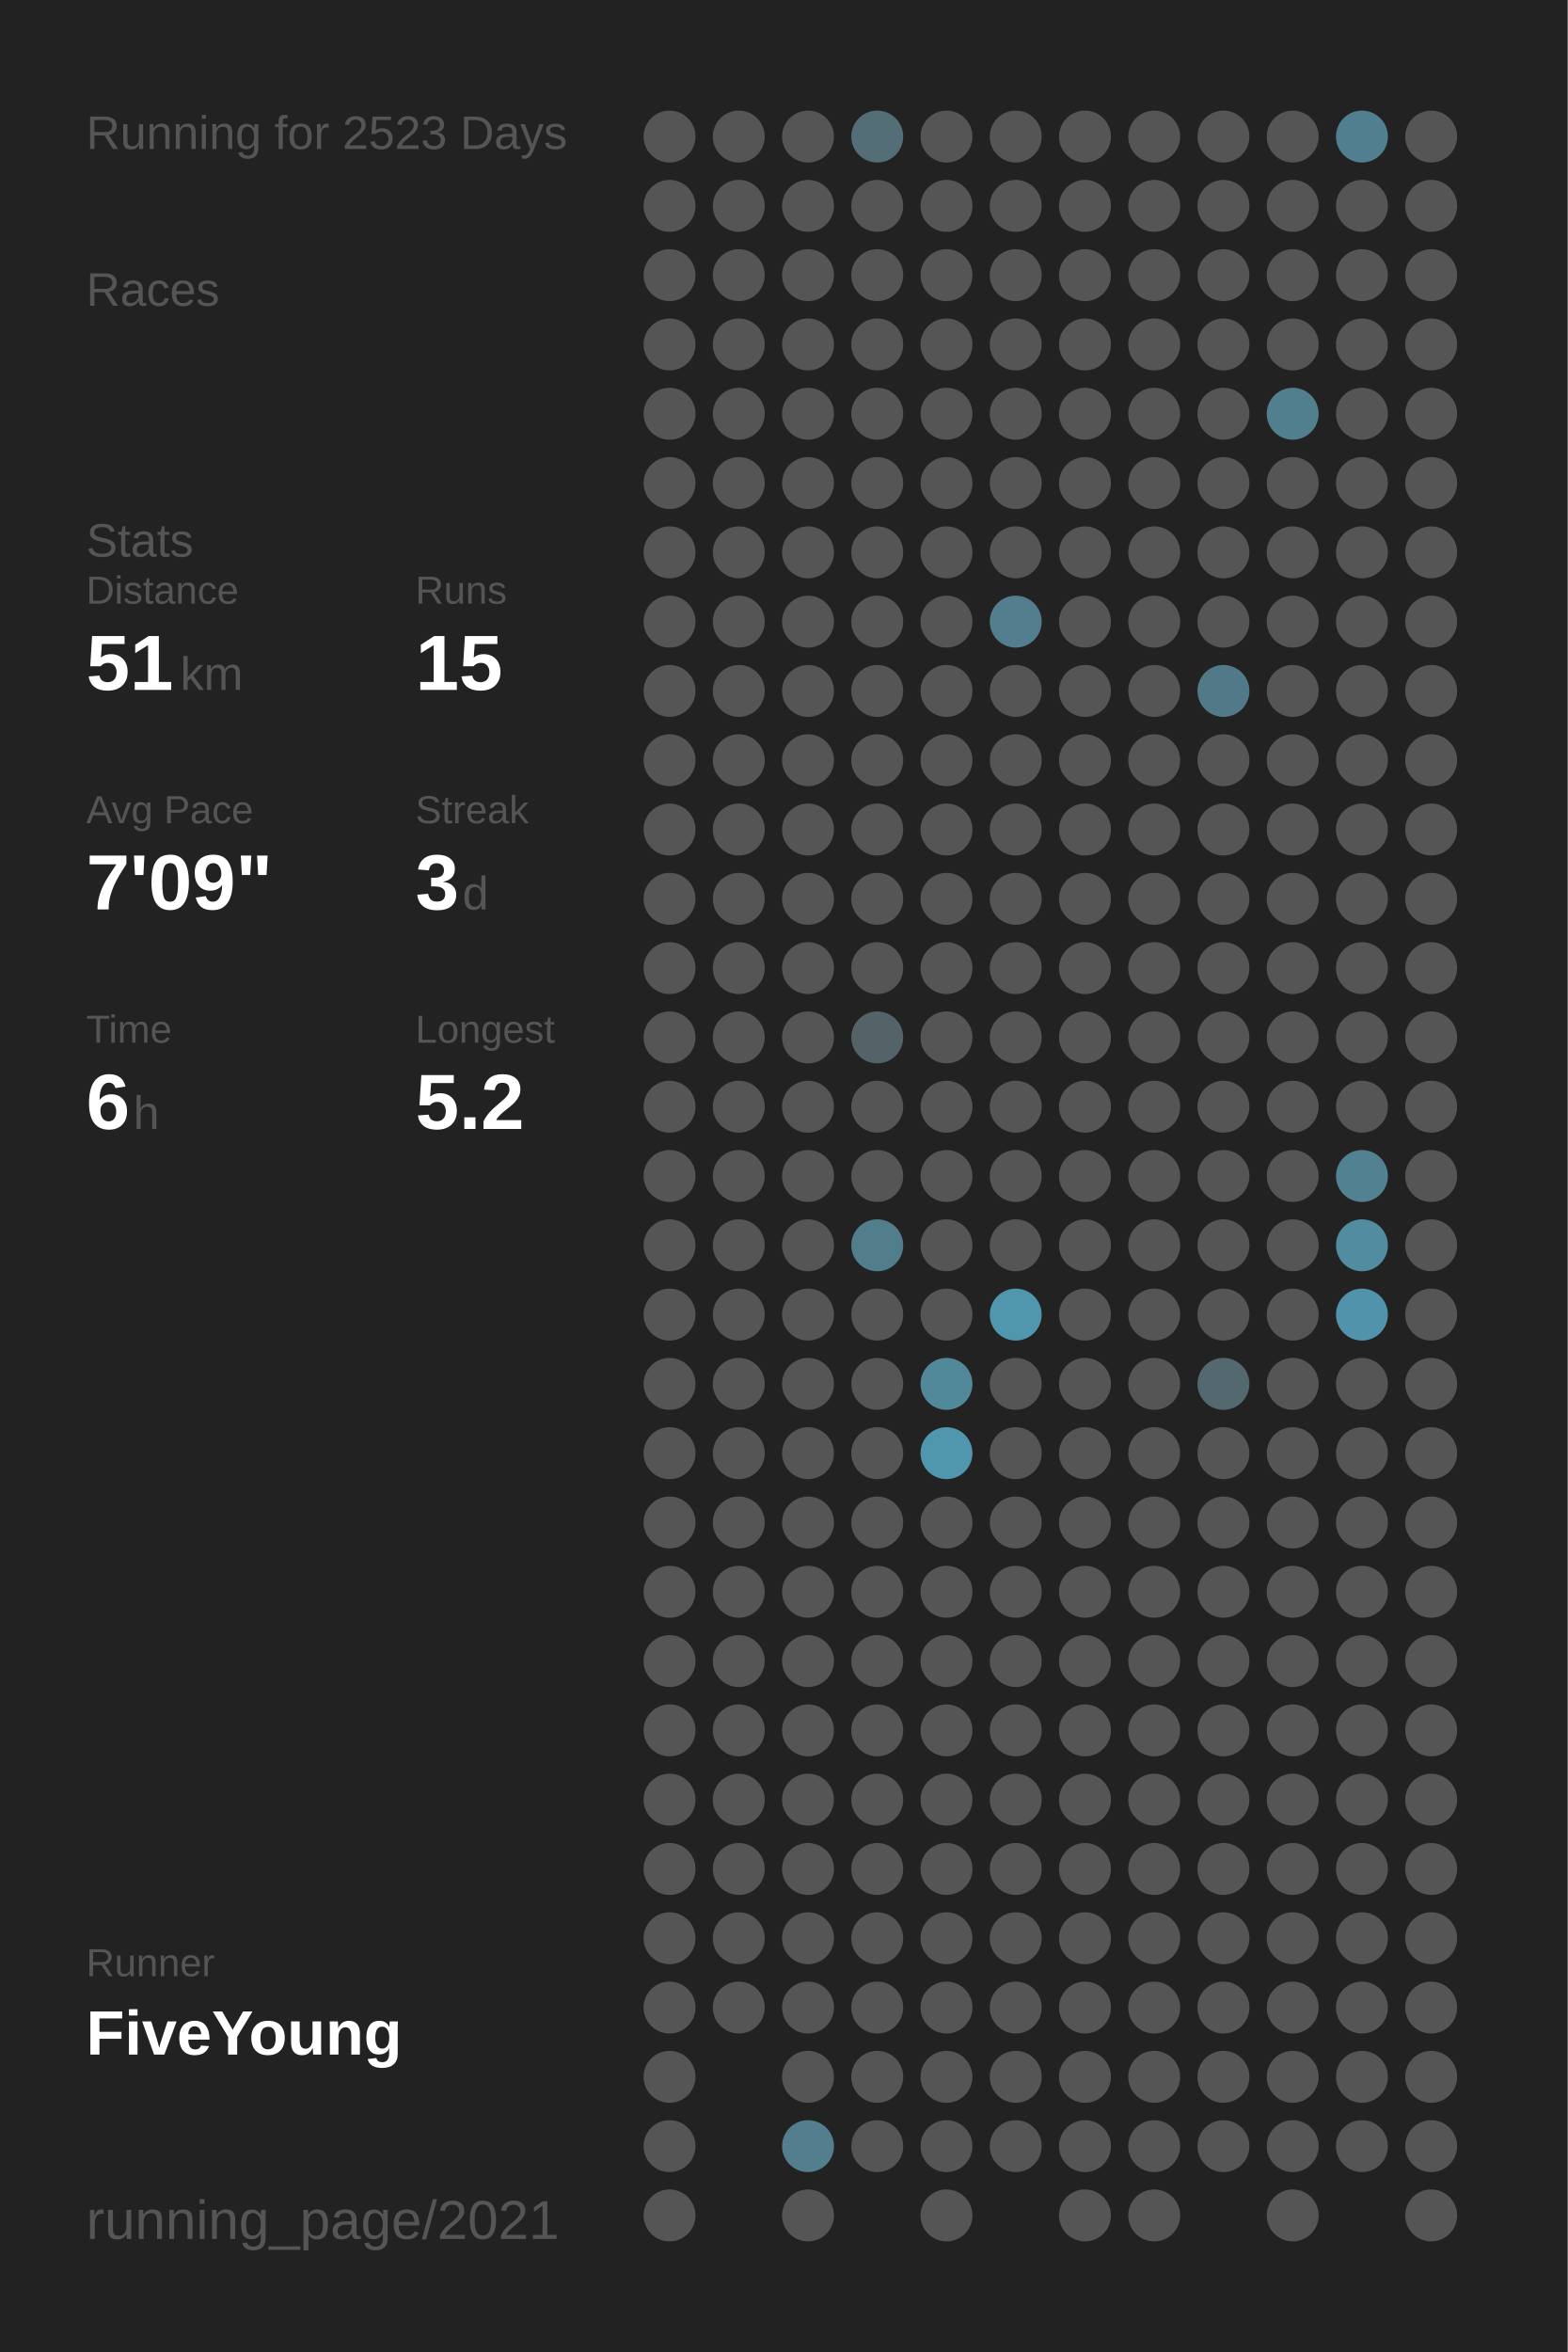
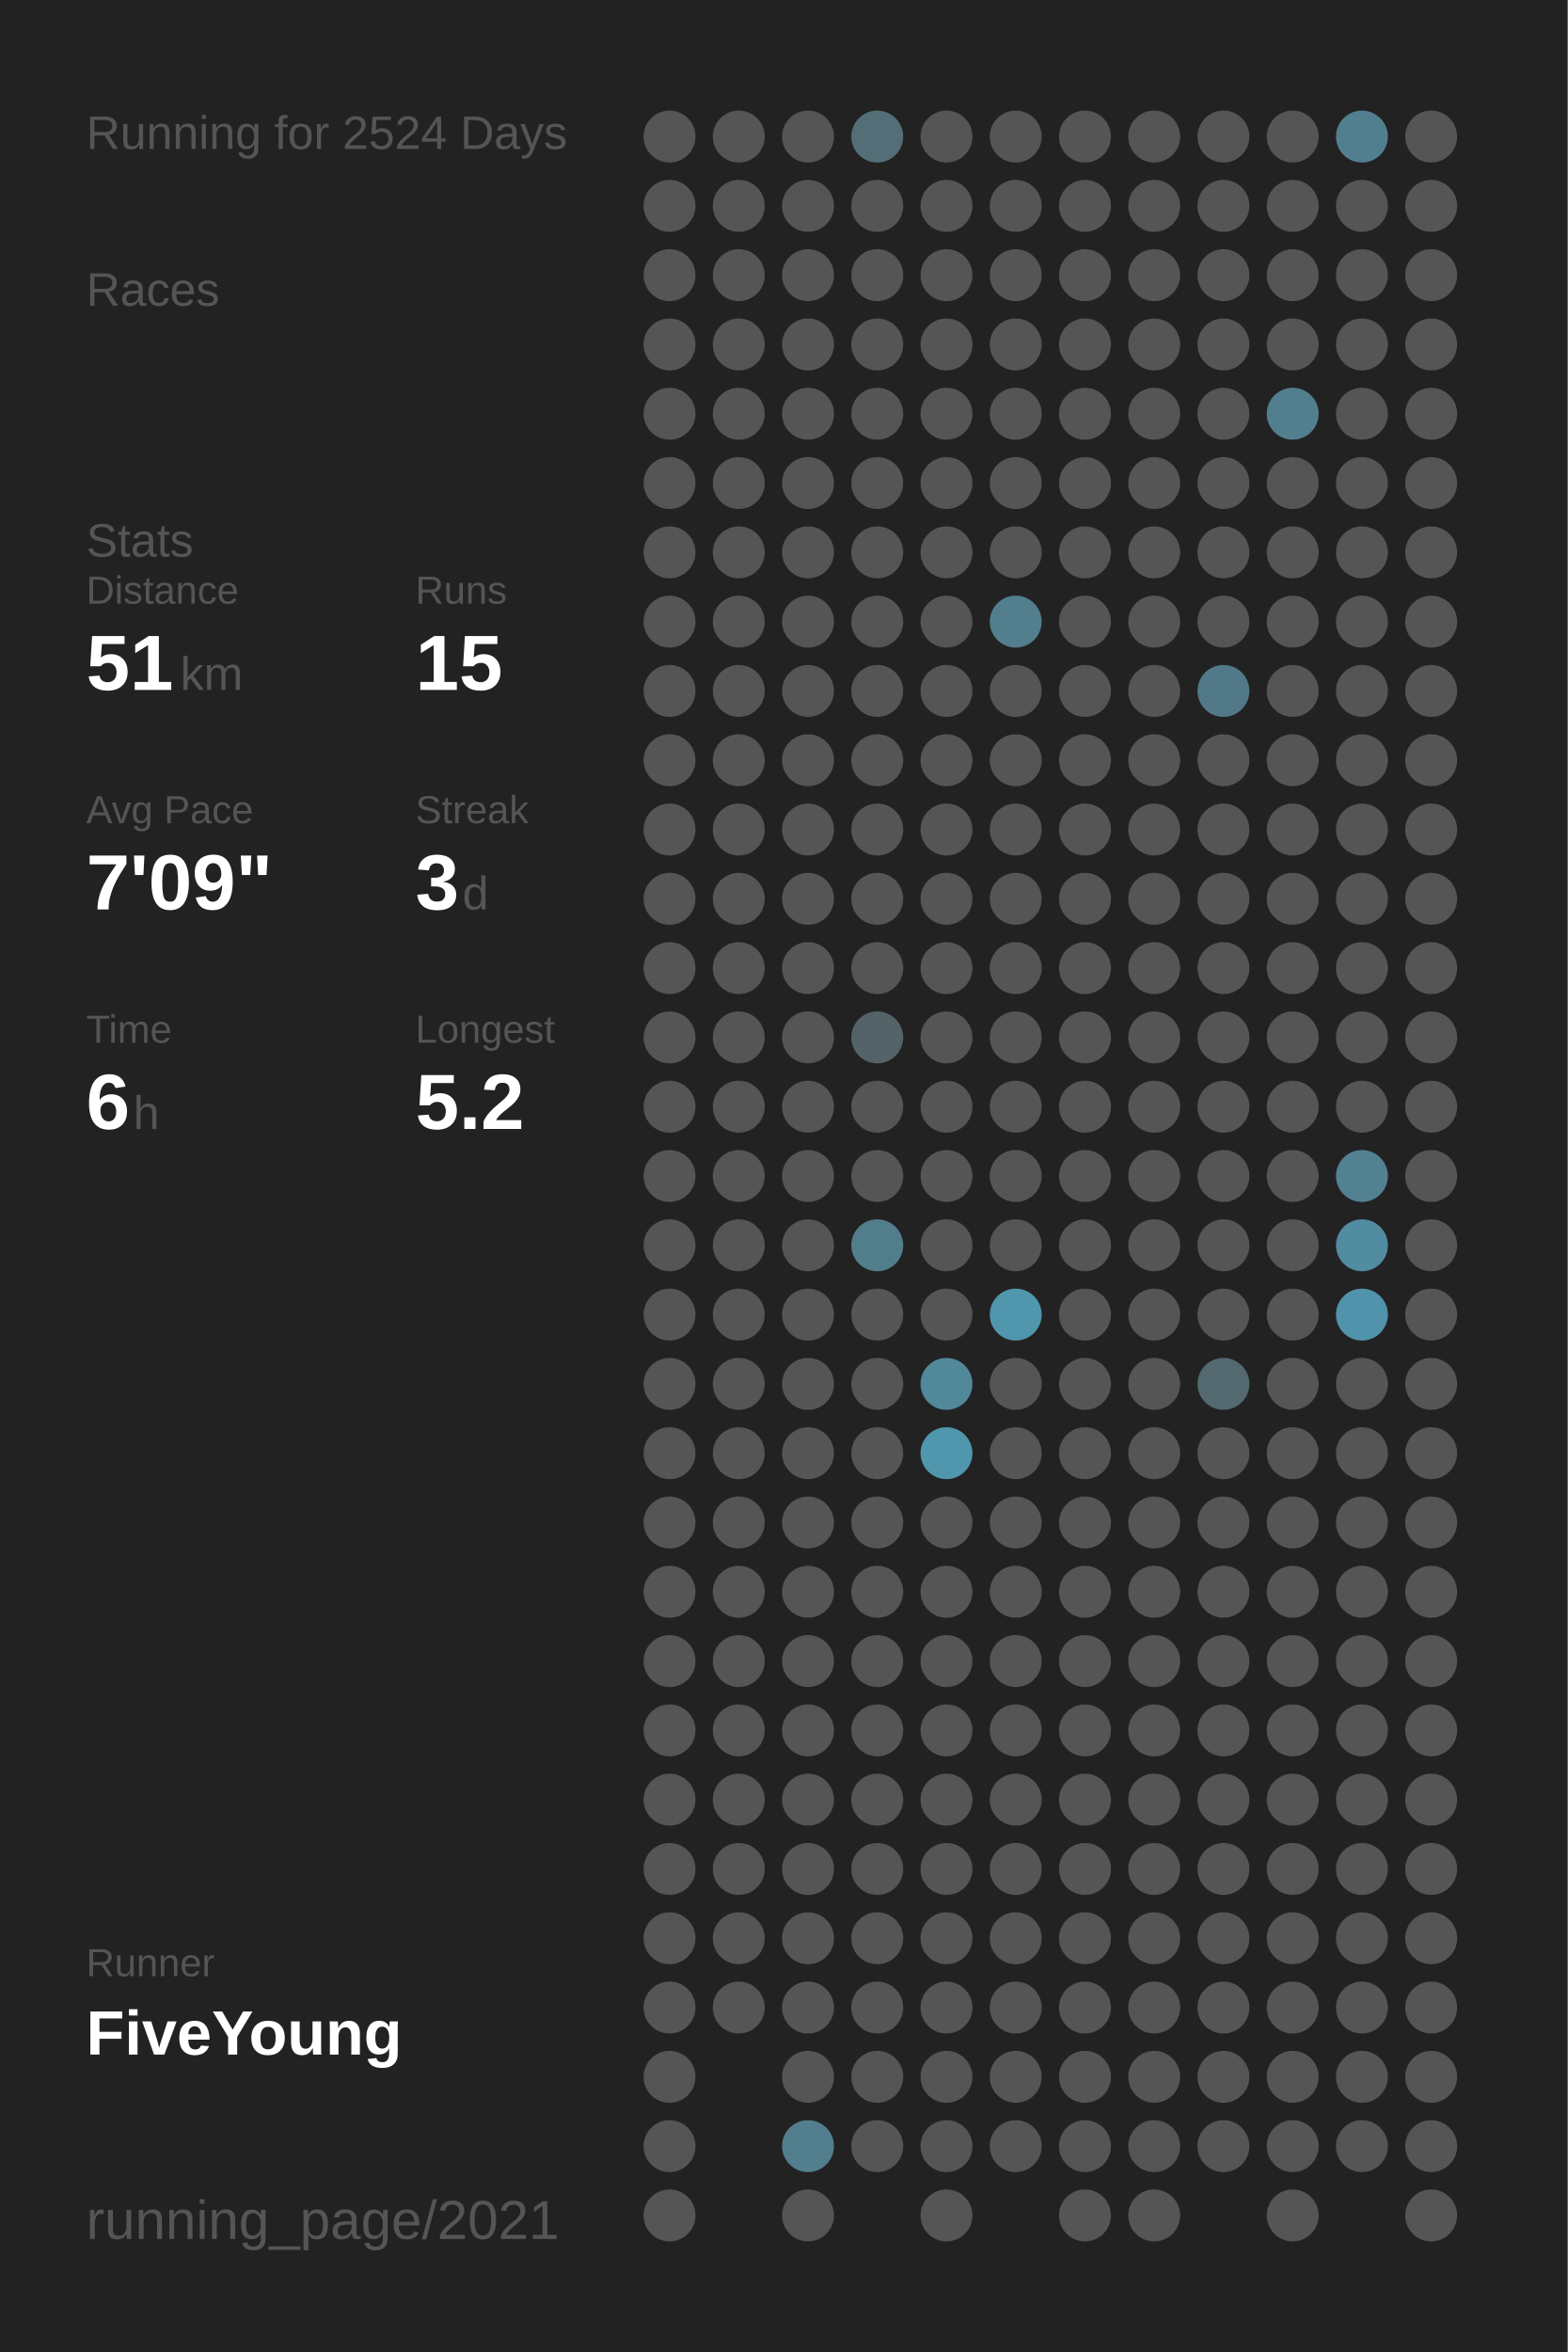
<svg xmlns="http://www.w3.org/2000/svg" baseProfile="full" height="300mm" version="1.1" viewBox="0,0,200,300" width="200mm">
  <defs />
  <rect fill="#222222" height="300" width="200" x="0" y="0" />
-   <text fill="#555555" style="font-size:6px; font-family:Arial;" x="11" y="19">Running for 2523 Days</text>
+   <text fill="#555555" style="font-size:6px; font-family:Arial;" x="11" y="19">Running for 2524 Days</text>
  <text fill="#555555" style="font-size:6px; font-family:Arial;" x="11" y="39">Races</text>
  <text fill="#555555" style="font-size:6px; font-family:Arial;" x="11" y="71">Stats</text>
  <text fill="#555555" style="font-size:5px; font-family:Arial;" x="11" y="77">Distance</text>
  <text fill="#FFFFFF" style="font-size:10px; font-family:Arial; font-weight:bold;" x="11" y="88">51</text>
  <text fill="#555555" style="font-size:6px; font-family:Arial;" x="23" y="88">km</text>
  <text fill="#555555" style="font-size:5px; font-family:Arial;" x="53" y="77">Runs</text>
  <text fill="#FFFFFF" style="font-size:10px; font-family:Arial; font-weight:bold;" x="53" y="88">15</text>
  <text fill="#555555" style="font-size:5px; font-family:Arial;" x="11" y="105">Avg Pace</text>
  <text fill="#FFFFFF" style="font-size:10px; font-family:Arial; font-weight:bold;" x="11" y="116">7'09"</text>
  <text fill="#555555" style="font-size:5px; font-family:Arial;" x="53" y="105">Streak</text>
  <text fill="#FFFFFF" style="font-size:10px; font-family:Arial; font-weight:bold;" x="53" y="116">3</text>
  <text fill="#555555" style="font-size:6px; font-family:Arial;" x="59" y="116">d</text>
  <text fill="#555555" style="font-size:5px; font-family:Arial;" x="11" y="133">Time</text>
  <text fill="#FFFFFF" style="font-size:10px; font-family:Arial; font-weight:bold;" x="11" y="144">6</text>
  <text fill="#555555" style="font-size:6px; font-family:Arial;" x="17" y="144">h</text>
  <text fill="#555555" style="font-size:5px; font-family:Arial;" x="53" y="133">Longest</text>
  <text fill="#FFFFFF" style="font-size:10px; font-family:Arial; font-weight:bold;" x="53" y="144">5.2</text>
  <text fill="#555555" style="font-size:5px; font-family:Arial;" x="11" y="252.065">Runner</text>
  <text fill="#FFFFFF" style="font-size:8px; font-family:Arial; font-weight:bold;" x="11" y="262.065">FiveYoung</text>
  <text fill="#555555" style="font-size:7px; font-family:Arial;" x="11" y="285.581">running_page/2021</text>
  <circle cx="85.417" cy="17.419" fill="#555555" r="3.312" />
  <circle cx="85.417" cy="26.258" fill="#555555" r="3.312" />
  <circle cx="85.417" cy="35.097" fill="#555555" r="3.312" />
  <circle cx="85.417" cy="43.935" fill="#555555" r="3.312" />
  <circle cx="85.417" cy="52.774" fill="#555555" r="3.312" />
  <circle cx="85.417" cy="61.613" fill="#555555" r="3.312" />
  <circle cx="85.417" cy="70.452" fill="#555555" r="3.312" />
  <circle cx="85.417" cy="79.29" fill="#555555" r="3.312" />
  <circle cx="85.417" cy="88.129" fill="#555555" r="3.312" />
  <circle cx="85.417" cy="96.968" fill="#555555" r="3.312" />
  <circle cx="85.417" cy="105.806" fill="#555555" r="3.312" />
  <circle cx="85.417" cy="114.645" fill="#555555" r="3.312" />
  <circle cx="85.417" cy="123.484" fill="#555555" r="3.312" />
  <circle cx="85.417" cy="132.323" fill="#555555" r="3.312" />
  <circle cx="85.417" cy="141.161" fill="#555555" r="3.312" />
  <circle cx="85.417" cy="150" fill="#555555" r="3.312" />
  <circle cx="85.417" cy="158.839" fill="#555555" r="3.312" />
  <circle cx="85.417" cy="167.677" fill="#555555" r="3.312" />
  <circle cx="85.417" cy="176.516" fill="#555555" r="3.312" />
  <circle cx="85.417" cy="185.355" fill="#555555" r="3.312" />
  <circle cx="85.417" cy="194.194" fill="#555555" r="3.312" />
  <circle cx="85.417" cy="203.032" fill="#555555" r="3.312" />
  <circle cx="85.417" cy="211.871" fill="#555555" r="3.312" />
  <circle cx="85.417" cy="220.71" fill="#555555" r="3.312" />
  <circle cx="85.417" cy="229.548" fill="#555555" r="3.312" />
  <circle cx="85.417" cy="238.387" fill="#555555" r="3.312" />
  <circle cx="85.417" cy="247.226" fill="#555555" r="3.312" />
  <circle cx="85.417" cy="256.065" fill="#555555" r="3.312" />
  <circle cx="85.417" cy="264.903" fill="#555555" r="3.312" />
  <circle cx="85.417" cy="273.742" fill="#555555" r="3.312" />
  <circle cx="85.417" cy="282.581" fill="#555555" r="3.312" />
  <circle cx="94.25" cy="17.419" fill="#555555" r="3.312" />
  <circle cx="94.25" cy="26.258" fill="#555555" r="3.312" />
  <circle cx="94.25" cy="35.097" fill="#555555" r="3.312" />
  <circle cx="94.25" cy="43.935" fill="#555555" r="3.312" />
  <circle cx="94.25" cy="52.774" fill="#555555" r="3.312" />
  <circle cx="94.25" cy="61.613" fill="#555555" r="3.312" />
  <circle cx="94.25" cy="70.452" fill="#555555" r="3.312" />
  <circle cx="94.25" cy="79.29" fill="#555555" r="3.312" />
  <circle cx="94.25" cy="88.129" fill="#555555" r="3.312" />
  <circle cx="94.25" cy="96.968" fill="#555555" r="3.312" />
  <circle cx="94.25" cy="105.806" fill="#555555" r="3.312" />
  <circle cx="94.25" cy="114.645" fill="#555555" r="3.312" />
  <circle cx="94.25" cy="123.484" fill="#555555" r="3.312" />
  <circle cx="94.25" cy="132.323" fill="#555555" r="3.312" />
  <circle cx="94.25" cy="141.161" fill="#555555" r="3.312" />
  <circle cx="94.25" cy="150" fill="#555555" r="3.312" />
  <circle cx="94.25" cy="158.839" fill="#555555" r="3.312" />
  <circle cx="94.25" cy="167.677" fill="#555555" r="3.312" />
  <circle cx="94.25" cy="176.516" fill="#555555" r="3.312" />
  <circle cx="94.25" cy="185.355" fill="#555555" r="3.312" />
  <circle cx="94.25" cy="194.194" fill="#555555" r="3.312" />
  <circle cx="94.25" cy="203.032" fill="#555555" r="3.312" />
  <circle cx="94.25" cy="211.871" fill="#555555" r="3.312" />
  <circle cx="94.25" cy="220.71" fill="#555555" r="3.312" />
  <circle cx="94.25" cy="229.548" fill="#555555" r="3.312" />
  <circle cx="94.25" cy="238.387" fill="#555555" r="3.312" />
  <circle cx="94.25" cy="247.226" fill="#555555" r="3.312" />
  <circle cx="94.25" cy="256.065" fill="#555555" r="3.312" />
  <circle cx="103.083" cy="17.419" fill="#555555" r="3.312" />
  <circle cx="103.083" cy="26.258" fill="#555555" r="3.312" />
  <circle cx="103.083" cy="35.097" fill="#555555" r="3.312" />
  <circle cx="103.083" cy="43.935" fill="#555555" r="3.312" />
  <circle cx="103.083" cy="52.774" fill="#555555" r="3.312" />
  <circle cx="103.083" cy="61.613" fill="#555555" r="3.312" />
  <circle cx="103.083" cy="70.452" fill="#555555" r="3.312" />
  <circle cx="103.083" cy="79.29" fill="#555555" r="3.312" />
  <circle cx="103.083" cy="88.129" fill="#555555" r="3.312" />
  <circle cx="103.083" cy="96.968" fill="#555555" r="3.312" />
  <circle cx="103.083" cy="105.806" fill="#555555" r="3.312" />
  <circle cx="103.083" cy="114.645" fill="#555555" r="3.312" />
  <circle cx="103.083" cy="123.484" fill="#555555" r="3.312" />
  <circle cx="103.083" cy="132.323" fill="#555555" r="3.312" />
  <circle cx="103.083" cy="141.161" fill="#555555" r="3.312" />
  <circle cx="103.083" cy="150" fill="#555555" r="3.312" />
  <circle cx="103.083" cy="158.839" fill="#555555" r="3.312" />
  <circle cx="103.083" cy="167.677" fill="#555555" r="3.312" />
  <circle cx="103.083" cy="176.516" fill="#555555" r="3.312" />
  <circle cx="103.083" cy="185.355" fill="#555555" r="3.312" />
  <circle cx="103.083" cy="194.194" fill="#555555" r="3.312" />
  <circle cx="103.083" cy="203.032" fill="#555555" r="3.312" />
  <circle cx="103.083" cy="211.871" fill="#555555" r="3.312" />
  <circle cx="103.083" cy="220.71" fill="#555555" r="3.312" />
  <circle cx="103.083" cy="229.548" fill="#555555" r="3.312" />
  <circle cx="103.083" cy="238.387" fill="#555555" r="3.312" />
  <circle cx="103.083" cy="247.226" fill="#555555" r="3.312" />
  <circle cx="103.083" cy="256.065" fill="#555555" r="3.312" />
  <circle cx="103.083" cy="264.903" fill="#555555" r="3.312" />
  <circle cx="103.083" cy="273.742" fill="#527e8d" r="3.312" />
  <circle cx="103.083" cy="282.581" fill="#555555" r="3.312" />
  <circle cx="111.917" cy="17.419" fill="#536e77" r="3.312" />
  <circle cx="111.917" cy="26.258" fill="#555555" r="3.312" />
  <circle cx="111.917" cy="35.097" fill="#555555" r="3.312" />
  <circle cx="111.917" cy="43.935" fill="#555555" r="3.312" />
  <circle cx="111.917" cy="52.774" fill="#555555" r="3.312" />
  <circle cx="111.917" cy="61.613" fill="#555555" r="3.312" />
  <circle cx="111.917" cy="70.452" fill="#555555" r="3.312" />
  <circle cx="111.917" cy="79.29" fill="#555555" r="3.312" />
  <circle cx="111.917" cy="88.129" fill="#555555" r="3.312" />
  <circle cx="111.917" cy="96.968" fill="#555555" r="3.312" />
  <circle cx="111.917" cy="105.806" fill="#555555" r="3.312" />
  <circle cx="111.917" cy="114.645" fill="#555555" r="3.312" />
  <circle cx="111.917" cy="123.484" fill="#555555" r="3.312" />
  <circle cx="111.917" cy="132.323" fill="#546368" r="3.312" />
  <circle cx="111.917" cy="141.161" fill="#555555" r="3.312" />
  <circle cx="111.917" cy="150" fill="#555555" r="3.312" />
  <circle cx="111.917" cy="158.839" fill="#527e8c" r="3.312" />
  <circle cx="111.917" cy="167.677" fill="#555555" r="3.312" />
  <circle cx="111.917" cy="176.516" fill="#555555" r="3.312" />
  <circle cx="111.917" cy="185.355" fill="#555555" r="3.312" />
  <circle cx="111.917" cy="194.194" fill="#555555" r="3.312" />
  <circle cx="111.917" cy="203.032" fill="#555555" r="3.312" />
  <circle cx="111.917" cy="211.871" fill="#555555" r="3.312" />
  <circle cx="111.917" cy="220.71" fill="#555555" r="3.312" />
  <circle cx="111.917" cy="229.548" fill="#555555" r="3.312" />
  <circle cx="111.917" cy="238.387" fill="#555555" r="3.312" />
  <circle cx="111.917" cy="247.226" fill="#555555" r="3.312" />
  <circle cx="111.917" cy="256.065" fill="#555555" r="3.312" />
  <circle cx="111.917" cy="264.903" fill="#555555" r="3.312" />
  <circle cx="111.917" cy="273.742" fill="#555555" r="3.312" />
  <circle cx="120.75" cy="17.419" fill="#555555" r="3.312" />
  <circle cx="120.75" cy="26.258" fill="#555555" r="3.312" />
  <circle cx="120.75" cy="35.097" fill="#555555" r="3.312" />
  <circle cx="120.75" cy="43.935" fill="#555555" r="3.312" />
  <circle cx="120.75" cy="52.774" fill="#555555" r="3.312" />
  <circle cx="120.75" cy="61.613" fill="#555555" r="3.312" />
  <circle cx="120.75" cy="70.452" fill="#555555" r="3.312" />
  <circle cx="120.75" cy="79.29" fill="#555555" r="3.312" />
  <circle cx="120.75" cy="88.129" fill="#555555" r="3.312" />
  <circle cx="120.75" cy="96.968" fill="#555555" r="3.312" />
  <circle cx="120.75" cy="105.806" fill="#555555" r="3.312" />
  <circle cx="120.75" cy="114.645" fill="#555555" r="3.312" />
  <circle cx="120.75" cy="123.484" fill="#555555" r="3.312" />
  <circle cx="120.75" cy="132.323" fill="#555555" r="3.312" />
  <circle cx="120.75" cy="141.161" fill="#555555" r="3.312" />
  <circle cx="120.75" cy="150" fill="#555555" r="3.312" />
  <circle cx="120.75" cy="158.839" fill="#555555" r="3.312" />
  <circle cx="120.75" cy="167.677" fill="#555555" r="3.312" />
  <circle cx="120.75" cy="176.516" fill="#51889a" r="3.312" />
  <circle cx="120.75" cy="185.355" fill="#5096ad" r="3.312" />
  <circle cx="120.75" cy="194.194" fill="#555555" r="3.312" />
  <circle cx="120.75" cy="203.032" fill="#555555" r="3.312" />
  <circle cx="120.75" cy="211.871" fill="#555555" r="3.312" />
  <circle cx="120.75" cy="220.71" fill="#555555" r="3.312" />
  <circle cx="120.75" cy="229.548" fill="#555555" r="3.312" />
  <circle cx="120.75" cy="238.387" fill="#555555" r="3.312" />
  <circle cx="120.75" cy="247.226" fill="#555555" r="3.312" />
  <circle cx="120.75" cy="256.065" fill="#555555" r="3.312" />
  <circle cx="120.75" cy="264.903" fill="#555555" r="3.312" />
  <circle cx="120.75" cy="273.742" fill="#555555" r="3.312" />
  <circle cx="120.75" cy="282.581" fill="#555555" r="3.312" />
  <circle cx="129.583" cy="17.419" fill="#555555" r="3.312" />
  <circle cx="129.583" cy="26.258" fill="#555555" r="3.312" />
  <circle cx="129.583" cy="35.097" fill="#555555" r="3.312" />
  <circle cx="129.583" cy="43.935" fill="#555555" r="3.312" />
  <circle cx="129.583" cy="52.774" fill="#555555" r="3.312" />
  <circle cx="129.583" cy="61.613" fill="#555555" r="3.312" />
  <circle cx="129.583" cy="70.452" fill="#555555" r="3.312" />
  <circle cx="129.583" cy="79.29" fill="#527e8d" r="3.312" />
  <circle cx="129.583" cy="88.129" fill="#555555" r="3.312" />
  <circle cx="129.583" cy="96.968" fill="#555555" r="3.312" />
  <circle cx="129.583" cy="105.806" fill="#555555" r="3.312" />
  <circle cx="129.583" cy="114.645" fill="#555555" r="3.312" />
  <circle cx="129.583" cy="123.484" fill="#555555" r="3.312" />
  <circle cx="129.583" cy="132.323" fill="#555555" r="3.312" />
  <circle cx="129.583" cy="141.161" fill="#555555" r="3.312" />
  <circle cx="129.583" cy="150" fill="#555555" r="3.312" />
  <circle cx="129.583" cy="158.839" fill="#555555" r="3.312" />
  <circle cx="129.583" cy="167.677" fill="#5096ad" r="3.312" />
  <circle cx="129.583" cy="176.516" fill="#555555" r="3.312" />
  <circle cx="129.583" cy="185.355" fill="#555555" r="3.312" />
  <circle cx="129.583" cy="194.194" fill="#555555" r="3.312" />
  <circle cx="129.583" cy="203.032" fill="#555555" r="3.312" />
  <circle cx="129.583" cy="211.871" fill="#555555" r="3.312" />
  <circle cx="129.583" cy="220.71" fill="#555555" r="3.312" />
  <circle cx="129.583" cy="229.548" fill="#555555" r="3.312" />
  <circle cx="129.583" cy="238.387" fill="#555555" r="3.312" />
  <circle cx="129.583" cy="247.226" fill="#555555" r="3.312" />
  <circle cx="129.583" cy="256.065" fill="#555555" r="3.312" />
  <circle cx="129.583" cy="264.903" fill="#555555" r="3.312" />
  <circle cx="129.583" cy="273.742" fill="#555555" r="3.312" />
  <circle cx="138.417" cy="17.419" fill="#555555" r="3.312" />
  <circle cx="138.417" cy="26.258" fill="#555555" r="3.312" />
  <circle cx="138.417" cy="35.097" fill="#555555" r="3.312" />
  <circle cx="138.417" cy="43.935" fill="#555555" r="3.312" />
  <circle cx="138.417" cy="52.774" fill="#555555" r="3.312" />
  <circle cx="138.417" cy="61.613" fill="#555555" r="3.312" />
  <circle cx="138.417" cy="70.452" fill="#555555" r="3.312" />
  <circle cx="138.417" cy="79.29" fill="#555555" r="3.312" />
  <circle cx="138.417" cy="88.129" fill="#555555" r="3.312" />
  <circle cx="138.417" cy="96.968" fill="#555555" r="3.312" />
  <circle cx="138.417" cy="105.806" fill="#555555" r="3.312" />
  <circle cx="138.417" cy="114.645" fill="#555555" r="3.312" />
  <circle cx="138.417" cy="123.484" fill="#555555" r="3.312" />
  <circle cx="138.417" cy="132.323" fill="#555555" r="3.312" />
  <circle cx="138.417" cy="141.161" fill="#555555" r="3.312" />
  <circle cx="138.417" cy="150" fill="#555555" r="3.312" />
  <circle cx="138.417" cy="158.839" fill="#555555" r="3.312" />
  <circle cx="138.417" cy="167.677" fill="#555555" r="3.312" />
  <circle cx="138.417" cy="176.516" fill="#555555" r="3.312" />
  <circle cx="138.417" cy="185.355" fill="#555555" r="3.312" />
  <circle cx="138.417" cy="194.194" fill="#555555" r="3.312" />
  <circle cx="138.417" cy="203.032" fill="#555555" r="3.312" />
  <circle cx="138.417" cy="211.871" fill="#555555" r="3.312" />
  <circle cx="138.417" cy="220.71" fill="#555555" r="3.312" />
  <circle cx="138.417" cy="229.548" fill="#555555" r="3.312" />
  <circle cx="138.417" cy="238.387" fill="#555555" r="3.312" />
  <circle cx="138.417" cy="247.226" fill="#555555" r="3.312" />
  <circle cx="138.417" cy="256.065" fill="#555555" r="3.312" />
  <circle cx="138.417" cy="264.903" fill="#555555" r="3.312" />
  <circle cx="138.417" cy="273.742" fill="#555555" r="3.312" />
  <circle cx="138.417" cy="282.581" fill="#555555" r="3.312" />
  <circle cx="147.25" cy="17.419" fill="#555555" r="3.312" />
  <circle cx="147.25" cy="26.258" fill="#555555" r="3.312" />
  <circle cx="147.25" cy="35.097" fill="#555555" r="3.312" />
  <circle cx="147.25" cy="43.935" fill="#555555" r="3.312" />
  <circle cx="147.25" cy="52.774" fill="#555555" r="3.312" />
  <circle cx="147.25" cy="61.613" fill="#555555" r="3.312" />
  <circle cx="147.25" cy="70.452" fill="#555555" r="3.312" />
  <circle cx="147.25" cy="79.29" fill="#555555" r="3.312" />
  <circle cx="147.25" cy="88.129" fill="#555555" r="3.312" />
  <circle cx="147.25" cy="96.968" fill="#555555" r="3.312" />
  <circle cx="147.25" cy="105.806" fill="#555555" r="3.312" />
  <circle cx="147.25" cy="114.645" fill="#555555" r="3.312" />
  <circle cx="147.25" cy="123.484" fill="#555555" r="3.312" />
  <circle cx="147.25" cy="132.323" fill="#555555" r="3.312" />
  <circle cx="147.25" cy="141.161" fill="#555555" r="3.312" />
  <circle cx="147.25" cy="150" fill="#555555" r="3.312" />
  <circle cx="147.25" cy="158.839" fill="#555555" r="3.312" />
  <circle cx="147.25" cy="167.677" fill="#555555" r="3.312" />
  <circle cx="147.25" cy="176.516" fill="#555555" r="3.312" />
  <circle cx="147.25" cy="185.355" fill="#555555" r="3.312" />
  <circle cx="147.25" cy="194.194" fill="#555555" r="3.312" />
  <circle cx="147.25" cy="203.032" fill="#555555" r="3.312" />
  <circle cx="147.25" cy="211.871" fill="#555555" r="3.312" />
  <circle cx="147.25" cy="220.71" fill="#555555" r="3.312" />
  <circle cx="147.25" cy="229.548" fill="#555555" r="3.312" />
  <circle cx="147.25" cy="238.387" fill="#555555" r="3.312" />
  <circle cx="147.25" cy="247.226" fill="#555555" r="3.312" />
  <circle cx="147.25" cy="256.065" fill="#555555" r="3.312" />
  <circle cx="147.25" cy="264.903" fill="#555555" r="3.312" />
  <circle cx="147.25" cy="273.742" fill="#555555" r="3.312" />
  <circle cx="147.25" cy="282.581" fill="#555555" r="3.312" />
  <circle cx="156.083" cy="17.419" fill="#555555" r="3.312" />
  <circle cx="156.083" cy="26.258" fill="#555555" r="3.312" />
  <circle cx="156.083" cy="35.097" fill="#555555" r="3.312" />
  <circle cx="156.083" cy="43.935" fill="#555555" r="3.312" />
  <circle cx="156.083" cy="52.774" fill="#555555" r="3.312" />
  <circle cx="156.083" cy="61.613" fill="#555555" r="3.312" />
  <circle cx="156.083" cy="70.452" fill="#555555" r="3.312" />
  <circle cx="156.083" cy="79.29" fill="#555555" r="3.312" />
  <circle cx="156.083" cy="88.129" fill="#527987" r="3.312" />
  <circle cx="156.083" cy="96.968" fill="#555555" r="3.312" />
  <circle cx="156.083" cy="105.806" fill="#555555" r="3.312" />
  <circle cx="156.083" cy="114.645" fill="#555555" r="3.312" />
  <circle cx="156.083" cy="123.484" fill="#555555" r="3.312" />
  <circle cx="156.083" cy="132.323" fill="#555555" r="3.312" />
  <circle cx="156.083" cy="141.161" fill="#555555" r="3.312" />
  <circle cx="156.083" cy="150" fill="#555555" r="3.312" />
  <circle cx="156.083" cy="158.839" fill="#555555" r="3.312" />
  <circle cx="156.083" cy="167.677" fill="#555555" r="3.312" />
  <circle cx="156.083" cy="176.516" fill="#53686f" r="3.312" />
  <circle cx="156.083" cy="185.355" fill="#555555" r="3.312" />
  <circle cx="156.083" cy="194.194" fill="#555555" r="3.312" />
  <circle cx="156.083" cy="203.032" fill="#555555" r="3.312" />
  <circle cx="156.083" cy="211.871" fill="#555555" r="3.312" />
  <circle cx="156.083" cy="220.71" fill="#555555" r="3.312" />
  <circle cx="156.083" cy="229.548" fill="#555555" r="3.312" />
  <circle cx="156.083" cy="238.387" fill="#555555" r="3.312" />
  <circle cx="156.083" cy="247.226" fill="#555555" r="3.312" />
  <circle cx="156.083" cy="256.065" fill="#555555" r="3.312" />
  <circle cx="156.083" cy="264.903" fill="#555555" r="3.312" />
  <circle cx="156.083" cy="273.742" fill="#555555" r="3.312" />
  <circle cx="164.917" cy="17.419" fill="#555555" r="3.312" />
  <circle cx="164.917" cy="26.258" fill="#555555" r="3.312" />
  <circle cx="164.917" cy="35.097" fill="#555555" r="3.312" />
  <circle cx="164.917" cy="43.935" fill="#555555" r="3.312" />
  <circle cx="164.917" cy="52.774" fill="#527f8e" r="3.312" />
  <circle cx="164.917" cy="61.613" fill="#555555" r="3.312" />
  <circle cx="164.917" cy="70.452" fill="#555555" r="3.312" />
  <circle cx="164.917" cy="79.29" fill="#555555" r="3.312" />
  <circle cx="164.917" cy="88.129" fill="#555555" r="3.312" />
  <circle cx="164.917" cy="96.968" fill="#555555" r="3.312" />
  <circle cx="164.917" cy="105.806" fill="#555555" r="3.312" />
  <circle cx="164.917" cy="114.645" fill="#555555" r="3.312" />
  <circle cx="164.917" cy="123.484" fill="#555555" r="3.312" />
  <circle cx="164.917" cy="132.323" fill="#555555" r="3.312" />
  <circle cx="164.917" cy="141.161" fill="#555555" r="3.312" />
  <circle cx="164.917" cy="150" fill="#555555" r="3.312" />
  <circle cx="164.917" cy="158.839" fill="#555555" r="3.312" />
  <circle cx="164.917" cy="167.677" fill="#555555" r="3.312" />
  <circle cx="164.917" cy="176.516" fill="#555555" r="3.312" />
  <circle cx="164.917" cy="185.355" fill="#555555" r="3.312" />
  <circle cx="164.917" cy="194.194" fill="#555555" r="3.312" />
  <circle cx="164.917" cy="203.032" fill="#555555" r="3.312" />
  <circle cx="164.917" cy="211.871" fill="#555555" r="3.312" />
  <circle cx="164.917" cy="220.71" fill="#555555" r="3.312" />
  <circle cx="164.917" cy="229.548" fill="#555555" r="3.312" />
  <circle cx="164.917" cy="238.387" fill="#555555" r="3.312" />
  <circle cx="164.917" cy="247.226" fill="#555555" r="3.312" />
  <circle cx="164.917" cy="256.065" fill="#555555" r="3.312" />
  <circle cx="164.917" cy="264.903" fill="#555555" r="3.312" />
  <circle cx="164.917" cy="273.742" fill="#555555" r="3.312" />
  <circle cx="164.917" cy="282.581" fill="#555555" r="3.312" />
  <circle cx="173.75" cy="17.419" fill="#527f8f" r="3.312" />
  <circle cx="173.75" cy="26.258" fill="#555555" r="3.312" />
  <circle cx="173.75" cy="35.097" fill="#555555" r="3.312" />
  <circle cx="173.75" cy="43.935" fill="#555555" r="3.312" />
  <circle cx="173.75" cy="52.774" fill="#555555" r="3.312" />
  <circle cx="173.75" cy="61.613" fill="#555555" r="3.312" />
  <circle cx="173.75" cy="70.452" fill="#555555" r="3.312" />
  <circle cx="173.75" cy="79.29" fill="#555555" r="3.312" />
  <circle cx="173.75" cy="88.129" fill="#555555" r="3.312" />
  <circle cx="173.75" cy="96.968" fill="#555555" r="3.312" />
  <circle cx="173.75" cy="105.806" fill="#555555" r="3.312" />
  <circle cx="173.75" cy="114.645" fill="#555555" r="3.312" />
  <circle cx="173.75" cy="123.484" fill="#555555" r="3.312" />
  <circle cx="173.75" cy="132.323" fill="#555555" r="3.312" />
  <circle cx="173.75" cy="141.161" fill="#555555" r="3.312" />
  <circle cx="173.75" cy="150" fill="#528191" r="3.312" />
  <circle cx="173.75" cy="158.839" fill="#518ca0" r="3.312" />
  <circle cx="173.75" cy="167.677" fill="#5193aa" r="3.312" />
  <circle cx="173.75" cy="176.516" fill="#555555" r="3.312" />
  <circle cx="173.75" cy="185.355" fill="#555555" r="3.312" />
  <circle cx="173.75" cy="194.194" fill="#555555" r="3.312" />
  <circle cx="173.75" cy="203.032" fill="#555555" r="3.312" />
  <circle cx="173.75" cy="211.871" fill="#555555" r="3.312" />
  <circle cx="173.75" cy="220.71" fill="#555555" r="3.312" />
  <circle cx="173.75" cy="229.548" fill="#555555" r="3.312" />
  <circle cx="173.75" cy="238.387" fill="#555555" r="3.312" />
  <circle cx="173.75" cy="247.226" fill="#555555" r="3.312" />
  <circle cx="173.75" cy="256.065" fill="#555555" r="3.312" />
  <circle cx="173.75" cy="264.903" fill="#555555" r="3.312" />
  <circle cx="173.75" cy="273.742" fill="#555555" r="3.312" />
  <circle cx="182.583" cy="17.419" fill="#555555" r="3.312" />
  <circle cx="182.583" cy="26.258" fill="#555555" r="3.312" />
  <circle cx="182.583" cy="35.097" fill="#555555" r="3.312" />
  <circle cx="182.583" cy="43.935" fill="#555555" r="3.312" />
  <circle cx="182.583" cy="52.774" fill="#555555" r="3.312" />
  <circle cx="182.583" cy="61.613" fill="#555555" r="3.312" />
  <circle cx="182.583" cy="70.452" fill="#555555" r="3.312" />
  <circle cx="182.583" cy="79.29" fill="#555555" r="3.312" />
  <circle cx="182.583" cy="88.129" fill="#555555" r="3.312" />
  <circle cx="182.583" cy="96.968" fill="#555555" r="3.312" />
  <circle cx="182.583" cy="105.806" fill="#555555" r="3.312" />
  <circle cx="182.583" cy="114.645" fill="#555555" r="3.312" />
  <circle cx="182.583" cy="123.484" fill="#555555" r="3.312" />
  <circle cx="182.583" cy="132.323" fill="#555555" r="3.312" />
  <circle cx="182.583" cy="141.161" fill="#555555" r="3.312" />
  <circle cx="182.583" cy="150" fill="#555555" r="3.312" />
  <circle cx="182.583" cy="158.839" fill="#555555" r="3.312" />
  <circle cx="182.583" cy="167.677" fill="#555555" r="3.312" />
  <circle cx="182.583" cy="176.516" fill="#555555" r="3.312" />
  <circle cx="182.583" cy="185.355" fill="#555555" r="3.312" />
  <circle cx="182.583" cy="194.194" fill="#555555" r="3.312" />
  <circle cx="182.583" cy="203.032" fill="#555555" r="3.312" />
  <circle cx="182.583" cy="211.871" fill="#555555" r="3.312" />
  <circle cx="182.583" cy="220.71" fill="#555555" r="3.312" />
  <circle cx="182.583" cy="229.548" fill="#555555" r="3.312" />
  <circle cx="182.583" cy="238.387" fill="#555555" r="3.312" />
  <circle cx="182.583" cy="247.226" fill="#555555" r="3.312" />
  <circle cx="182.583" cy="256.065" fill="#555555" r="3.312" />
  <circle cx="182.583" cy="264.903" fill="#555555" r="3.312" />
  <circle cx="182.583" cy="273.742" fill="#555555" r="3.312" />
  <circle cx="182.583" cy="282.581" fill="#555555" r="3.312" />
</svg>
